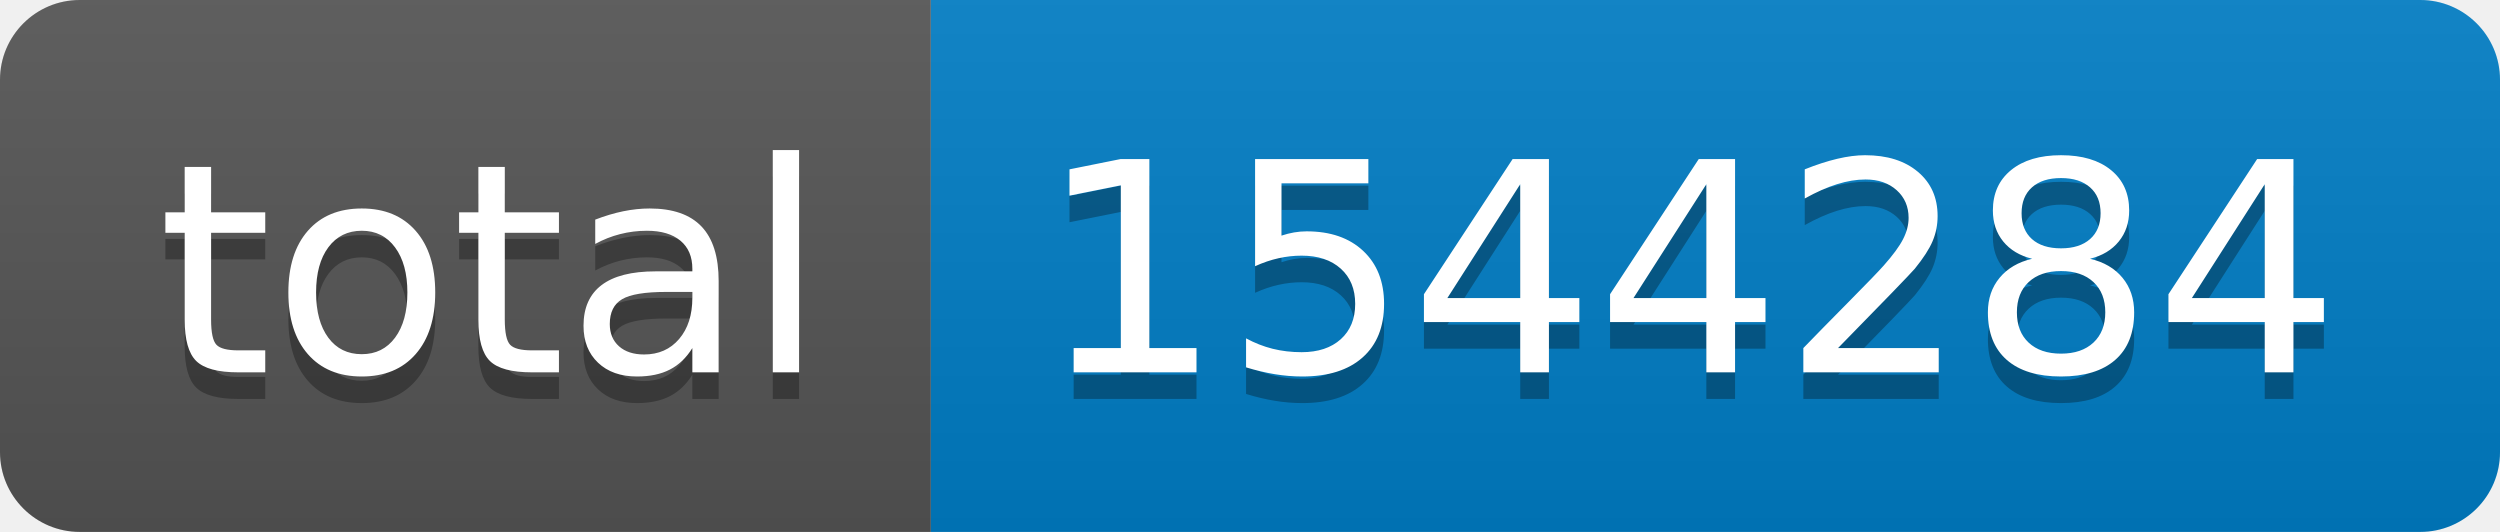
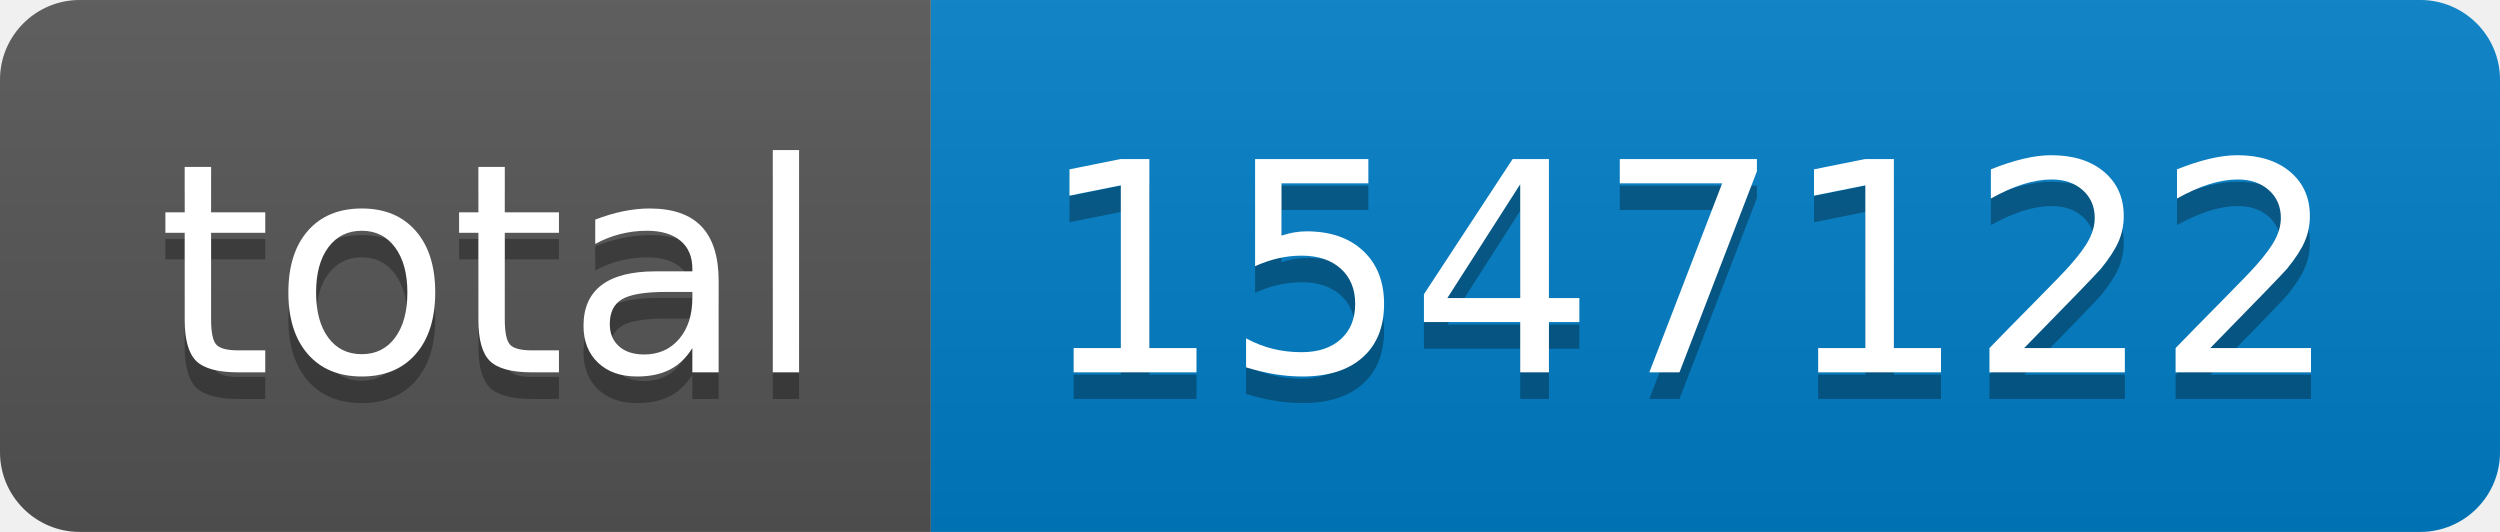
- <svg xmlns="http://www.w3.org/2000/svg" width="94" height="20" role="img" aria-label="total: 1544284">
+ <svg xmlns="http://www.w3.org/2000/svg" width="94" height="20" role="img" aria-label="total: 1547122">
  <linearGradient id="s" x2="0" y2="100%">
    <stop offset="0" stop-color="#bbb" stop-opacity=".1" />
    <stop offset="1" stop-opacity=".1" />
  </linearGradient>
  <clipPath id="r">
    <rect width="94" height="20" rx="3" fill="#fff" />
  </clipPath>
  <g clip-path="url(#r)">
    <rect width="35" height="20" fill="#555" />
    <rect x="35" width="59" height="20" fill="#007ec6" />
    <rect width="94" height="20" fill="url(#s)" />
  </g>
  <g fill="#fff" text-anchor="middle" font-family="Verdana,Geneva,DejaVu Sans,sans-serif" text-rendering="geometricPrecision" font-size="110">
    <text aria-hidden="true" x="185" y="150" fill="#010101" fill-opacity=".3" transform="scale(.1)" textLength="250">total</text>
    <text x="185" y="140" transform="scale(.1)" fill="#fff" textLength="250">total</text>
-     <text aria-hidden="true" x="635" y="150" fill="#010101" fill-opacity=".3" transform="scale(.1)" textLength="490">1544284</text>
-     <text x="635" y="140" transform="scale(.1)" fill="#fff" textLength="490">1544284</text>
+     <text aria-hidden="true" x="635" y="150" fill="#010101" fill-opacity=".3" transform="scale(.1)" textLength="490">1547122</text>
+     <text x="635" y="140" transform="scale(.1)" fill="#fff" textLength="490">1547122</text>
  </g>
</svg>
